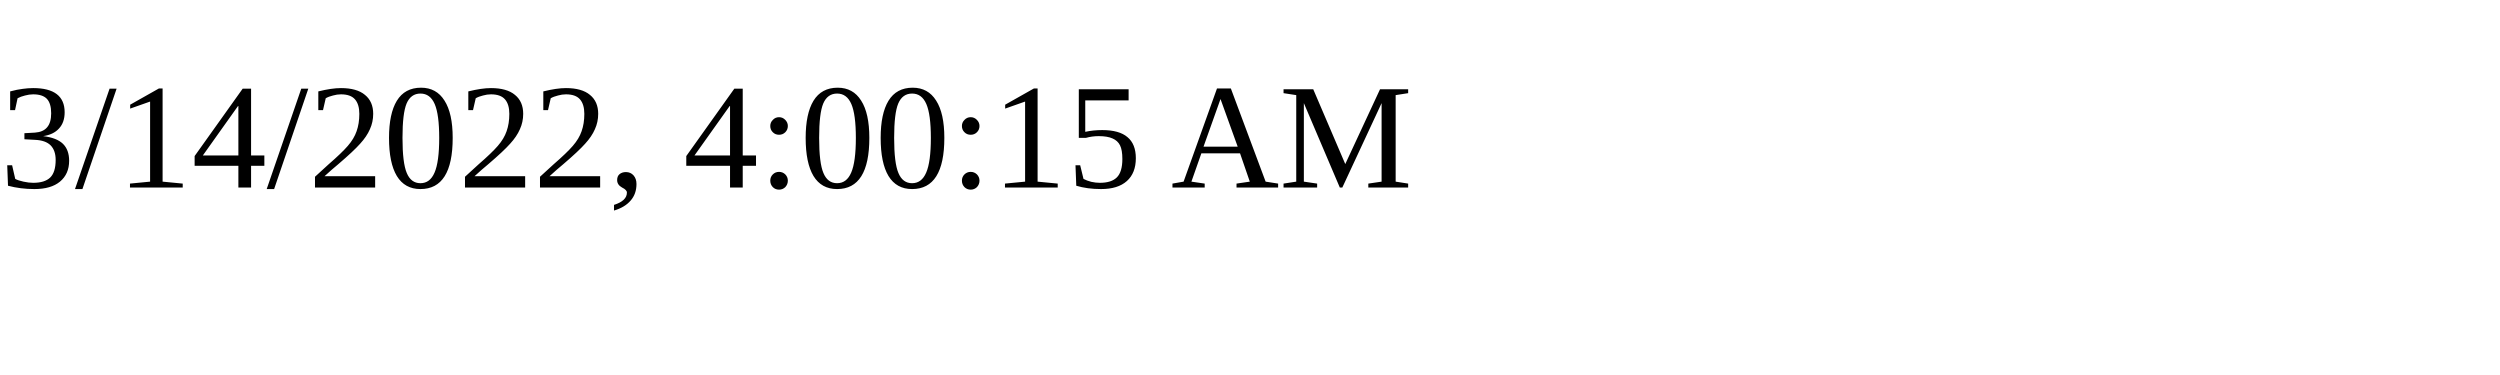
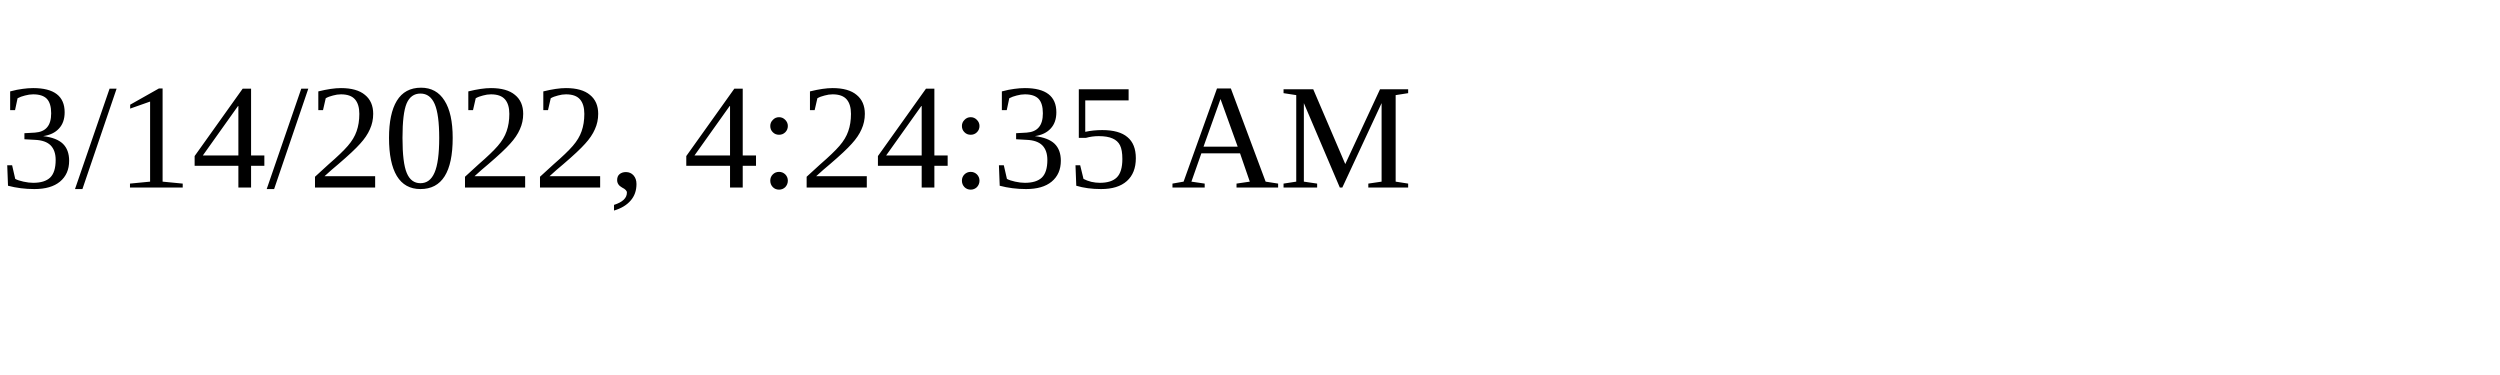
<svg xmlns="http://www.w3.org/2000/svg" height="30" width="200">
-   <text x="0" y="15">3/14/2022, 4:00:15 AM</text>
+   <text x="0" y="15">3/14/2022, 4:24:35 AM</text>
</svg>
